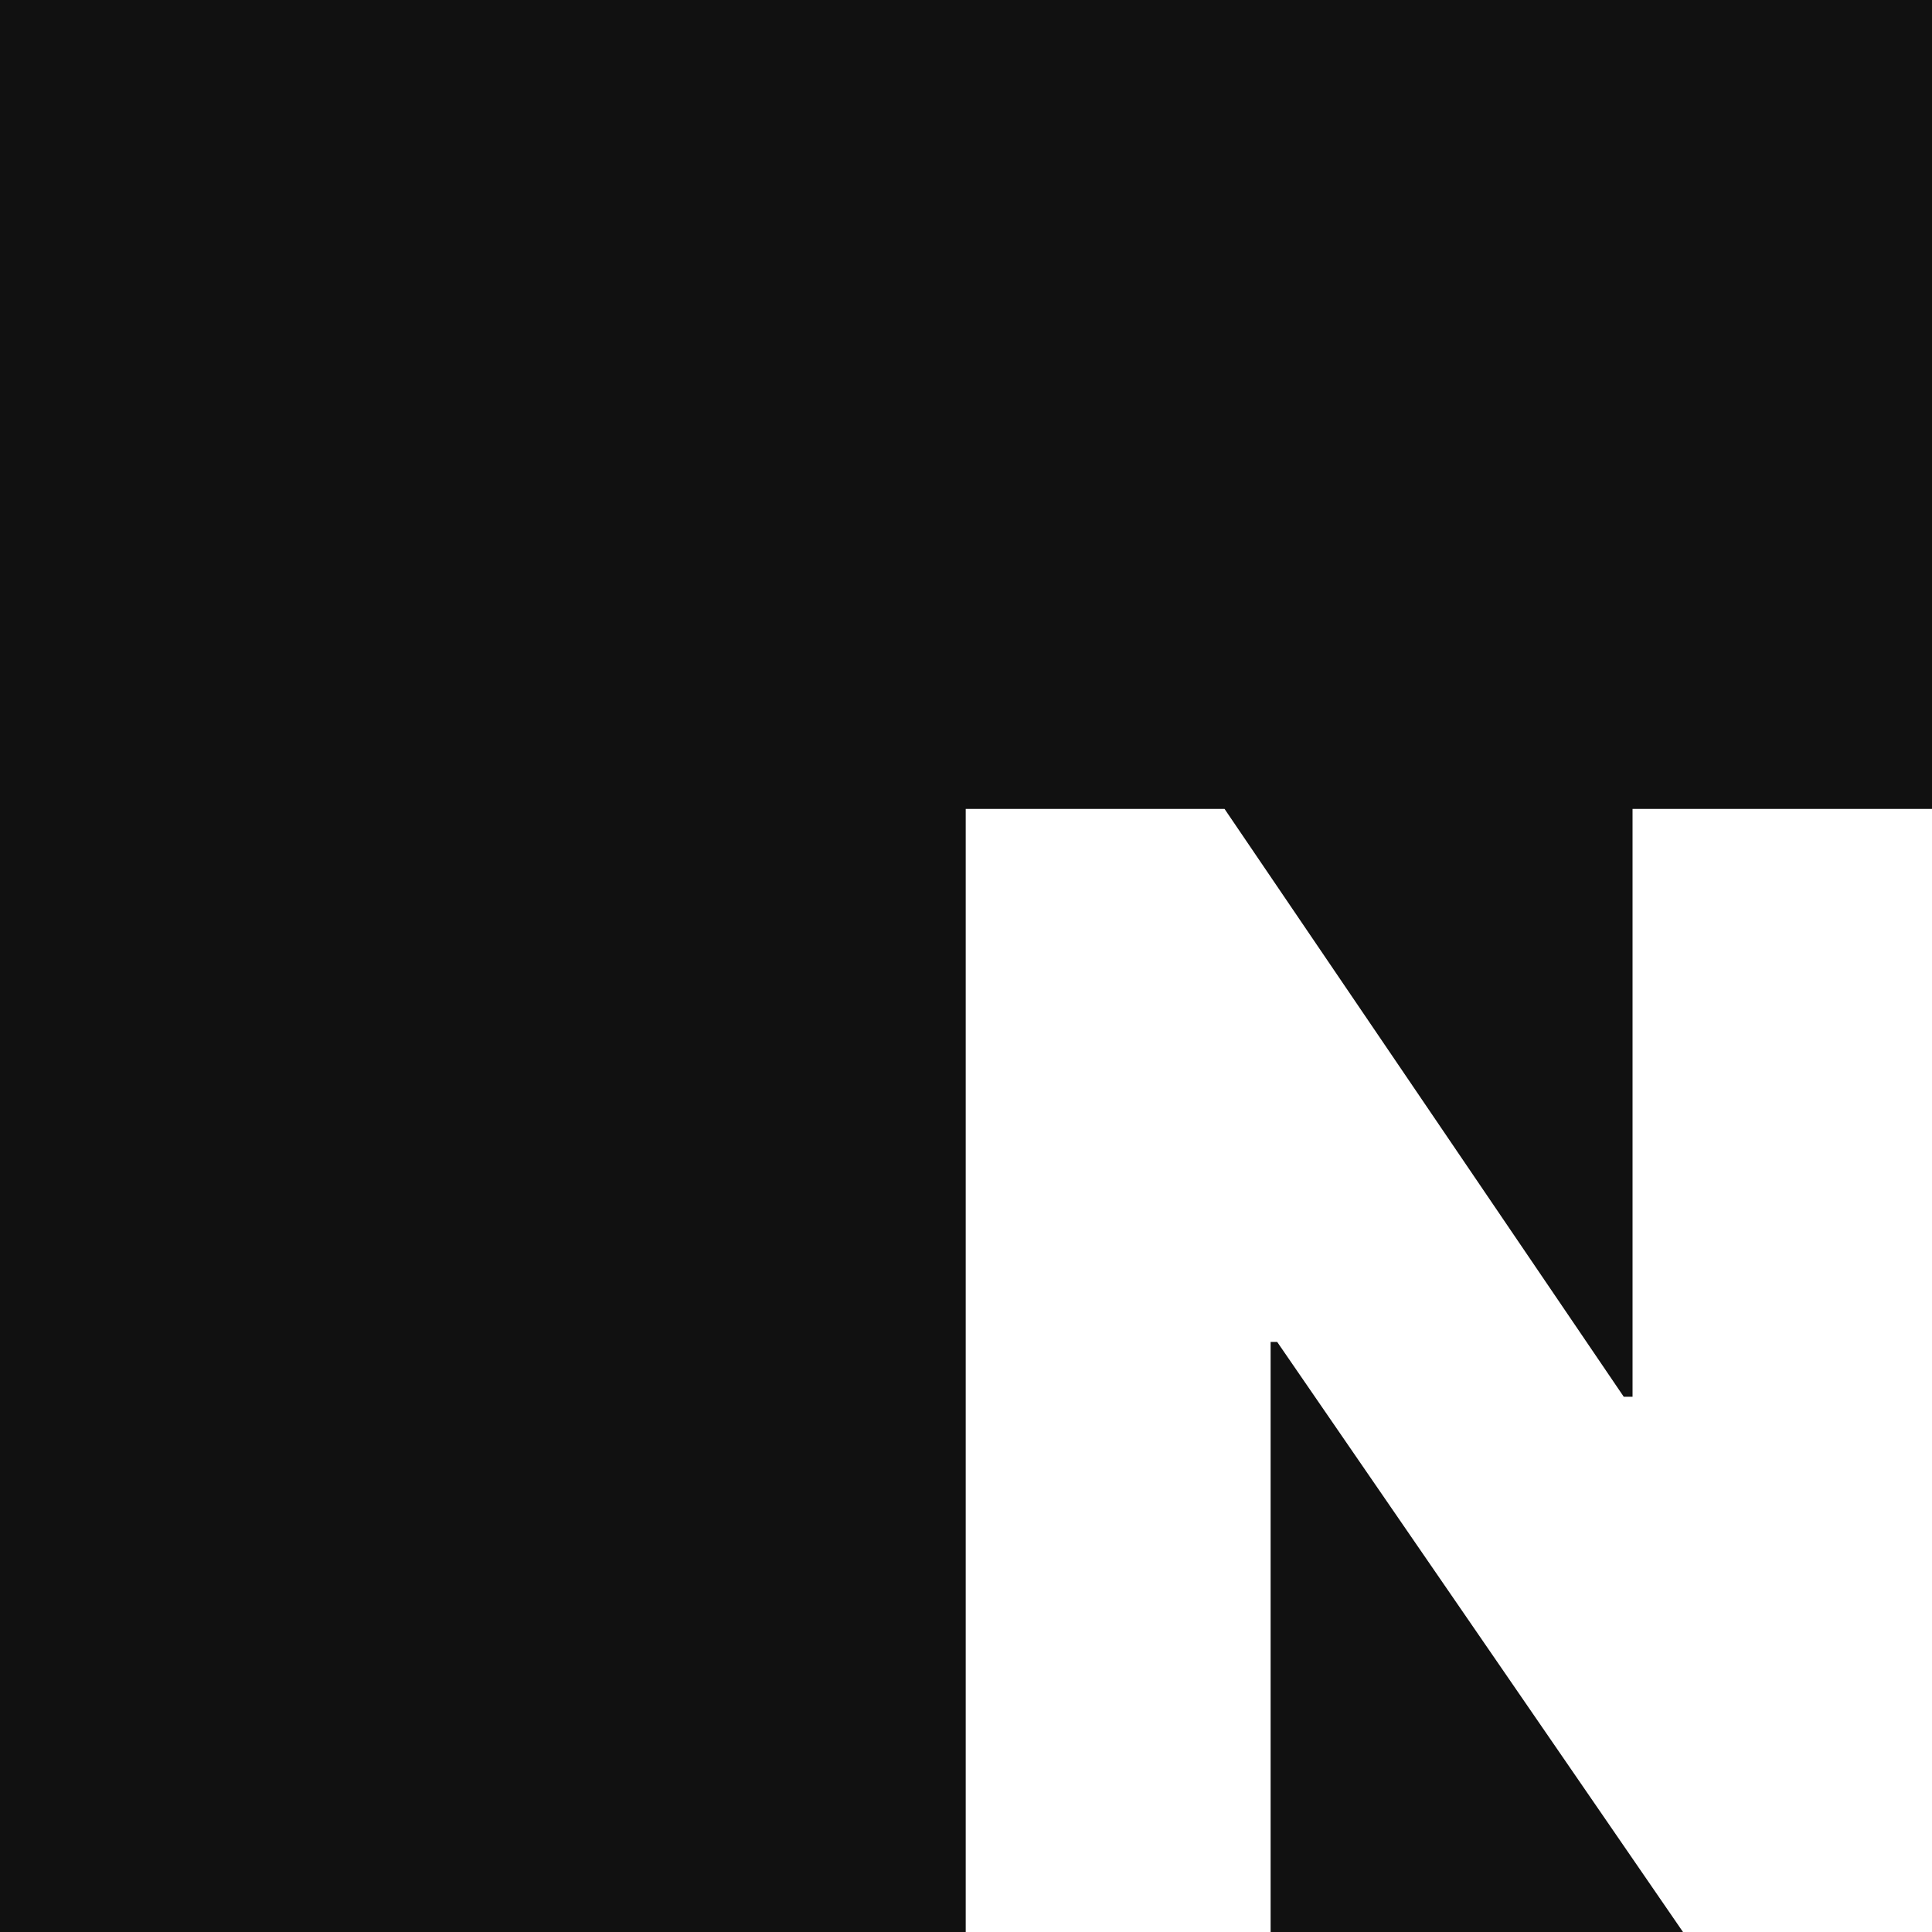
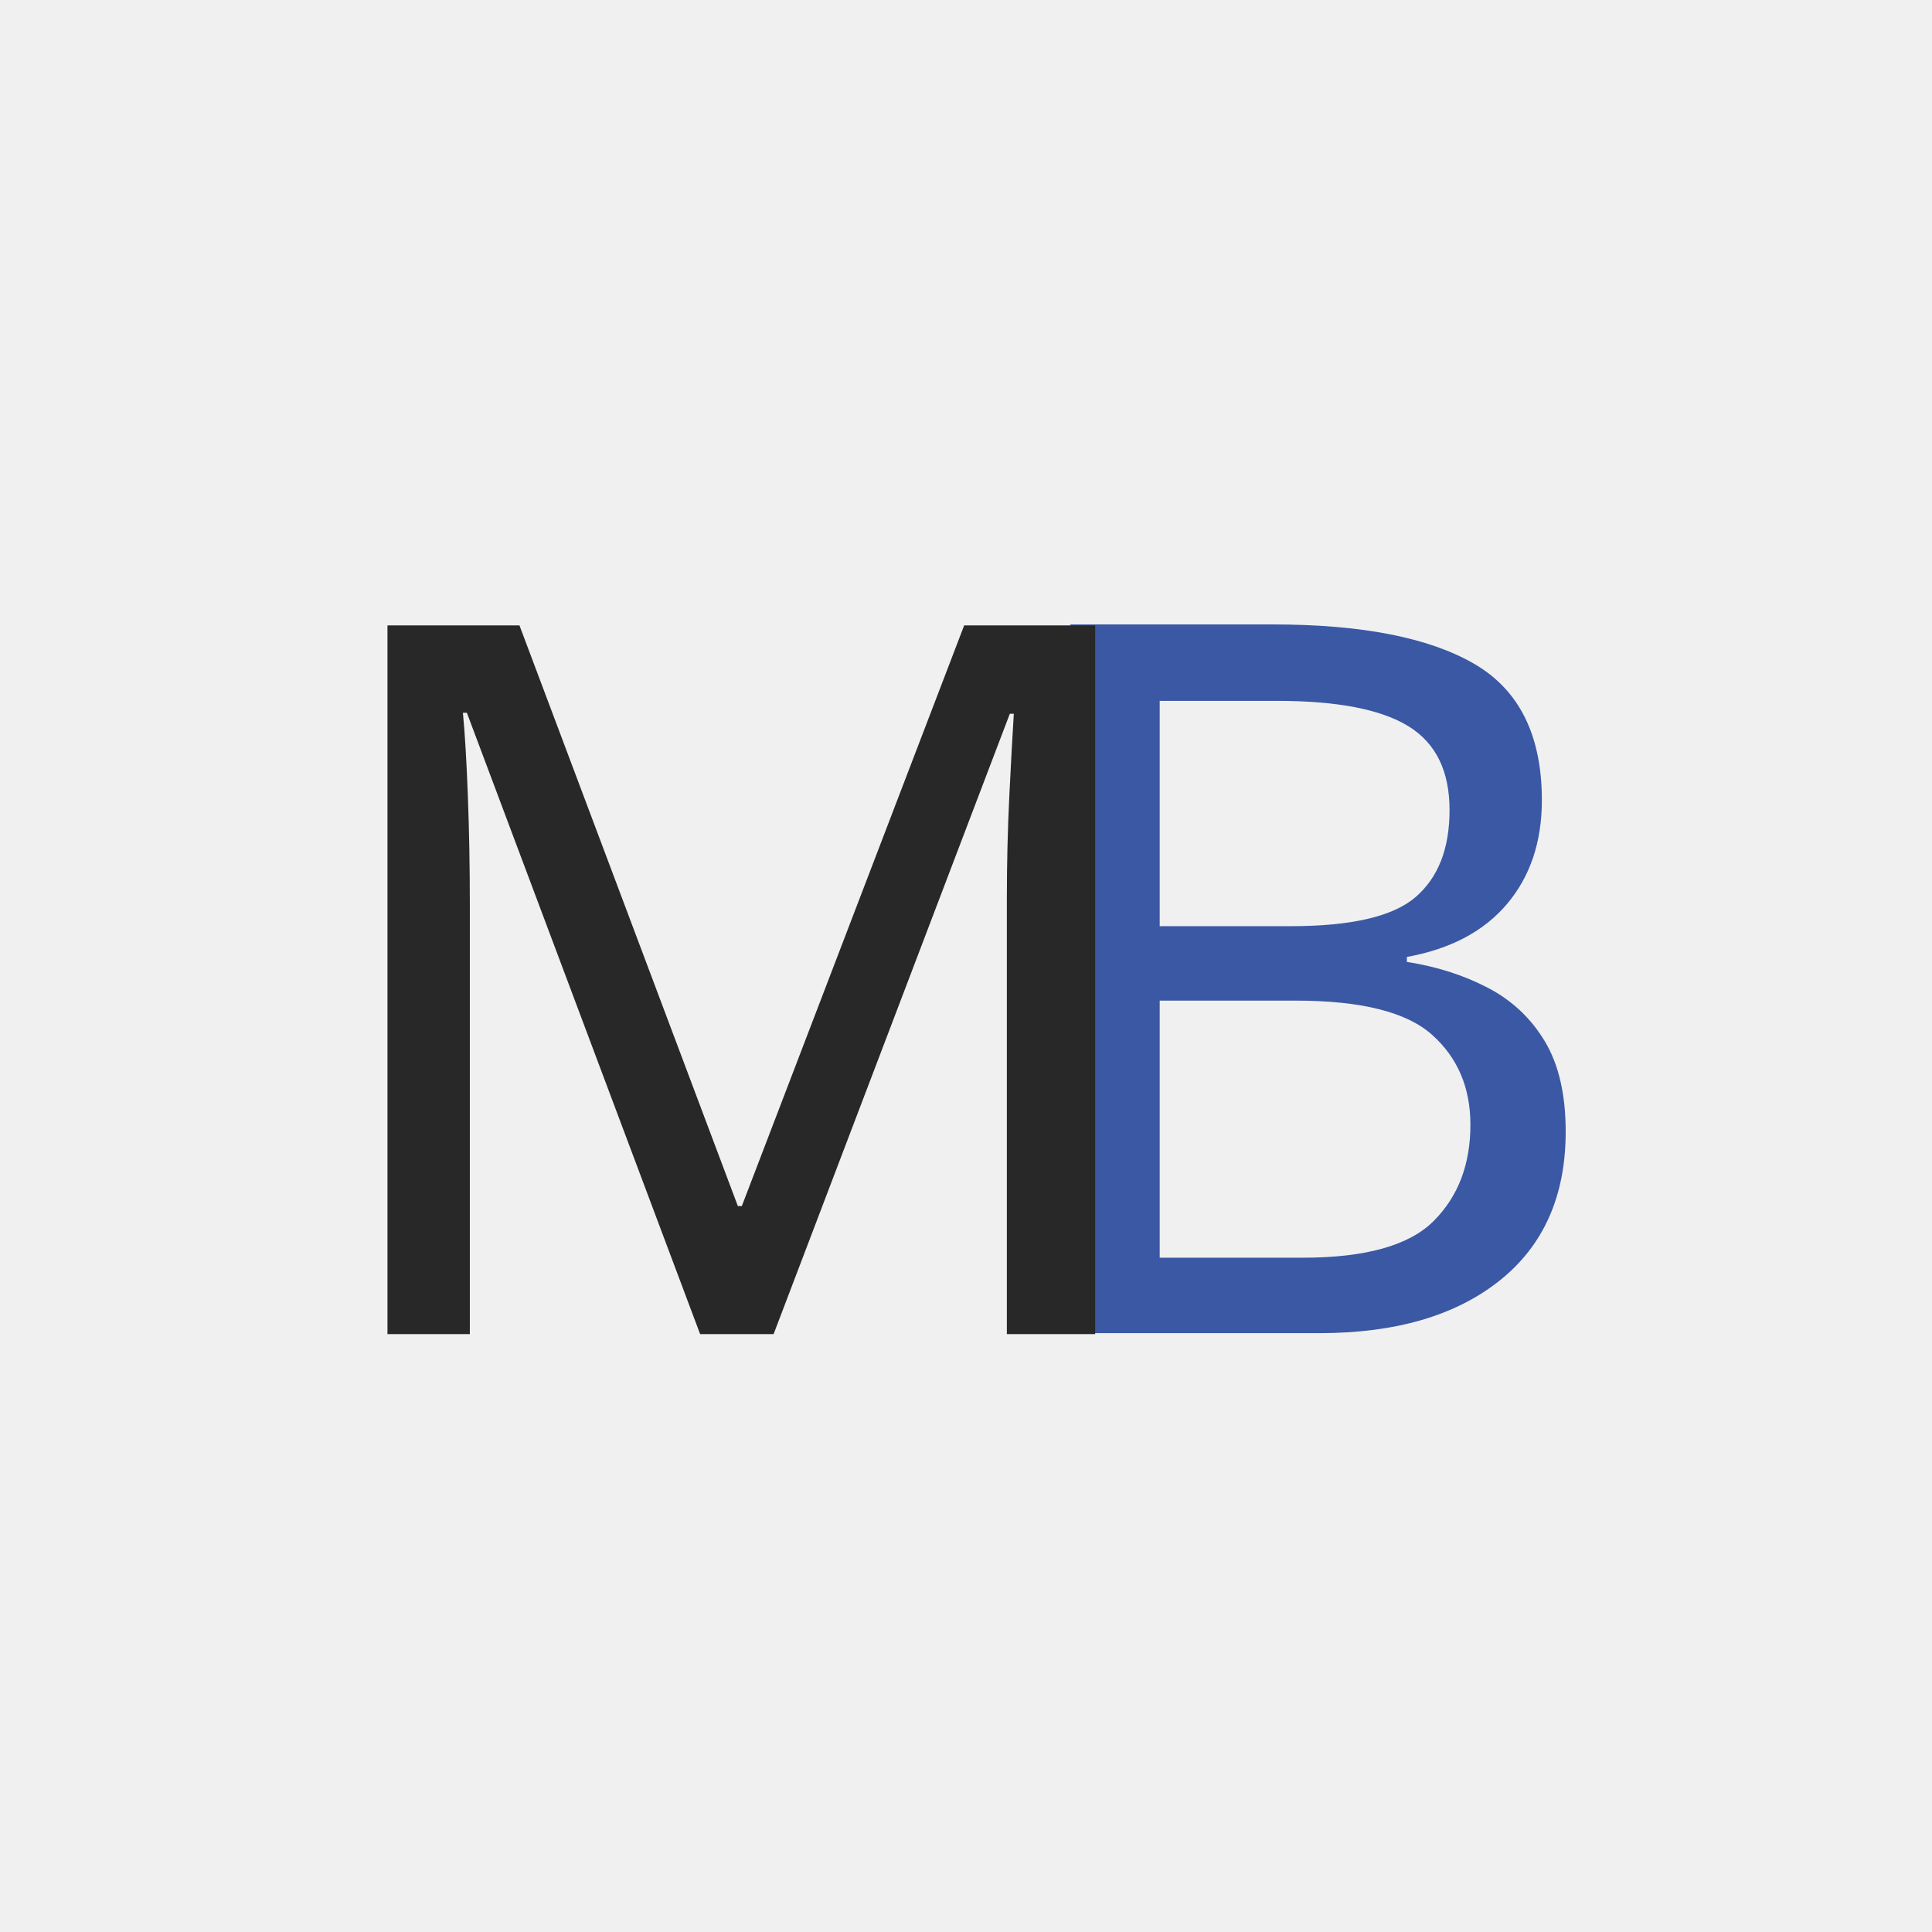
- <svg xmlns="http://www.w3.org/2000/svg" width="200" height="200" viewBox="0 0 200 200" fill="none">
-   <g clip-path="url(#clip0)">
-     <rect width="200" height="200" fill="#111111" />
-     <path d="M200.563 83.739H169V144.594H168.092L126.765 83.739H99.971V200H131.534V138.918H132.215L174.223 200H200.563V83.739Z" fill="white" />
-   </g>
+ <svg xmlns="http://www.w3.org/2000/svg" xml:space="preserve" width="3000px" height="3000px" version="1.1" style="shape-rendering:geometricPrecision; text-rendering:geometricPrecision; image-rendering:optimizeQuality; fill-rule:evenodd; clip-rule:evenodd" viewBox="0 0 1007.22 1007.22">
  <defs>
-     <clipPath id="clip0">
-       <rect width="200" height="200" fill="white" />
+     <font id="FontID0" horiz-adv-x="687" font-variant="normal" style="fill-rule:nonzero" font-style="normal" font-weight="400">
+       <font-face font-family="也字工厂躺赢黑">
+         <font-face-src>
+           <font-face-name name="也字工厂躺赢黑" />
+         </font-face-src>
+       </font-face>
+       <missing-glyph>
+         <path d="M0 0z" />
+       </missing-glyph>
+       <glyph unicode="B" horiz-adv-x="630" d="M334.002 749.004c78.667,0 139.001,-17.333 181.001,-52 42,-34.667 63,-81.334 63,-140.001 0,-39.333 -6.833,-72.834 -20.5,-100.501 -13.666,-27.667 -34.5,-51.167 -62.5,-70.501 -4.666,-2.666 -7,-6 -7,-9.999 0,-4.001 2.666,-7.334 8,-10 34,-18.667 60,-42 78,-70 18,-28 27,-59.001 27,-93 0,-62.667 -17.666,-112.334 -53,-149.001 -35.333,-36.666 -91.001,-55 -167.001,-55l-270.001 0c-26.666,0 -40,13.334 -40,40.001l2 670.003c0,26.667 13.334,40.001 40.001,40.001l221.001 0zm3 -580.003c28,0 49.667,5 65,15 15.333,9.999 23,26.333 23,49 0,24.667 -7.333,44.834 -22,60.501 -14.667,15.667 -35.001,23.5 -61,23.5l-80.001 0c-4.666,0 -8.333,-1.333 -11,-4 -2.666,-2.667 -4,-6.333 -4,-11l0 -118c0,-4.667 1.334,-8.333 4,-11 2.667,-2.667 6.334,-4 11,-4l75 0zm-8 298.001c27.333,0 47.333,5.833 60,17.5 12.666,11.667 19.333,29.834 20,54.5 0,46.667 -25.666,70 -77,70l-69 0c-4.667,0 -8.333,-1.334 -11,-4 -2.667,-2.667 -4,-6.334 -4,-11l0 -112.001c0,-4.666 1.333,-8.333 4,-11 2.667,-2.667 6.333,-4 11,-4l66 0z" />
+       <glyph unicode="M" horiz-adv-x="921" d="M111 0c-26.666,0 -40,13.334 -40,40l1 670.004c0,26.667 13.333,40 40,40l133.001 0c22,0 37.333,-10.333 46,-31l163.001 -377.002 19 -63.001c2,0.667 4.334,1.833 7,3.5 2.667,1.667 4.334,5.167 5,10.5l6 47 109.001 376.002c6,22.666 21,34 45,34l187.001 0c26.667,0 40,-13.333 40,-40l-0.999 -670.004c0,-26.666 -13.334,-40 -40.001,-40l-91 0c-26.667,0 -40.001,13.334 -40.001,40l1 372.002c-0.667,5.333 -2.166,12.833 -4.5,22.5 -2.333,9.667 -3.833,13.5 -4.5,11.5l-109.001 -405.002 -35 -1 -109.001 0 -33 1 -147 357.002c-2,5.333 -5,8 -9.001,8 -2,0 -3.833,-1 -5.5,-3 -1.667,-2 -2.166,-5 -1.5,-9l0 -2 -1 -352.002c0,-26.666 -13.334,-40 -40,-40l-91.001 0z" />
+     </font>
+     <style type="text/css">
+    
+     @font-face { font-family:"也字工厂躺赢黑";font-variant:normal;font-style:normal;font-weight:normal;src:url("#FontID0") format(svg)}
+     .fil2 {fill:none}
+     .fil1 {fill:#282829}
+     .fil0 {fill:#3B58A5}
+     .fnt0 {font-weight:normal;font-size:517.48px;font-family:'也字工厂躺赢黑'}
+    
+   </style>
+     <clipPath id="id0">
+       <path d="M0 0l1007.22 0 0 1007.22 -1007.22 0 0 -1007.22z" />
    </clipPath>
  </defs>
+   <g id="Layer_x0020_1">
+     <g>
+   </g>
+     <g style="clip-path:url(#id0)">
+       <g>
+         <g transform="matrix(0.999984 0 0 0.999984 -992.144 176.237)">
+           <text x="1500" y="518.79" class="fil0 fnt0">B</text>
+         </g>
+         <text x="151.8" y="695.53" class="fil1 fnt0">M</text>
+       </g>
+     </g>
+     <polygon class="fil2" points="0,0 1007.22,0 1007.22,1007.22 0,1007.22 " />
+   </g>
</svg>
